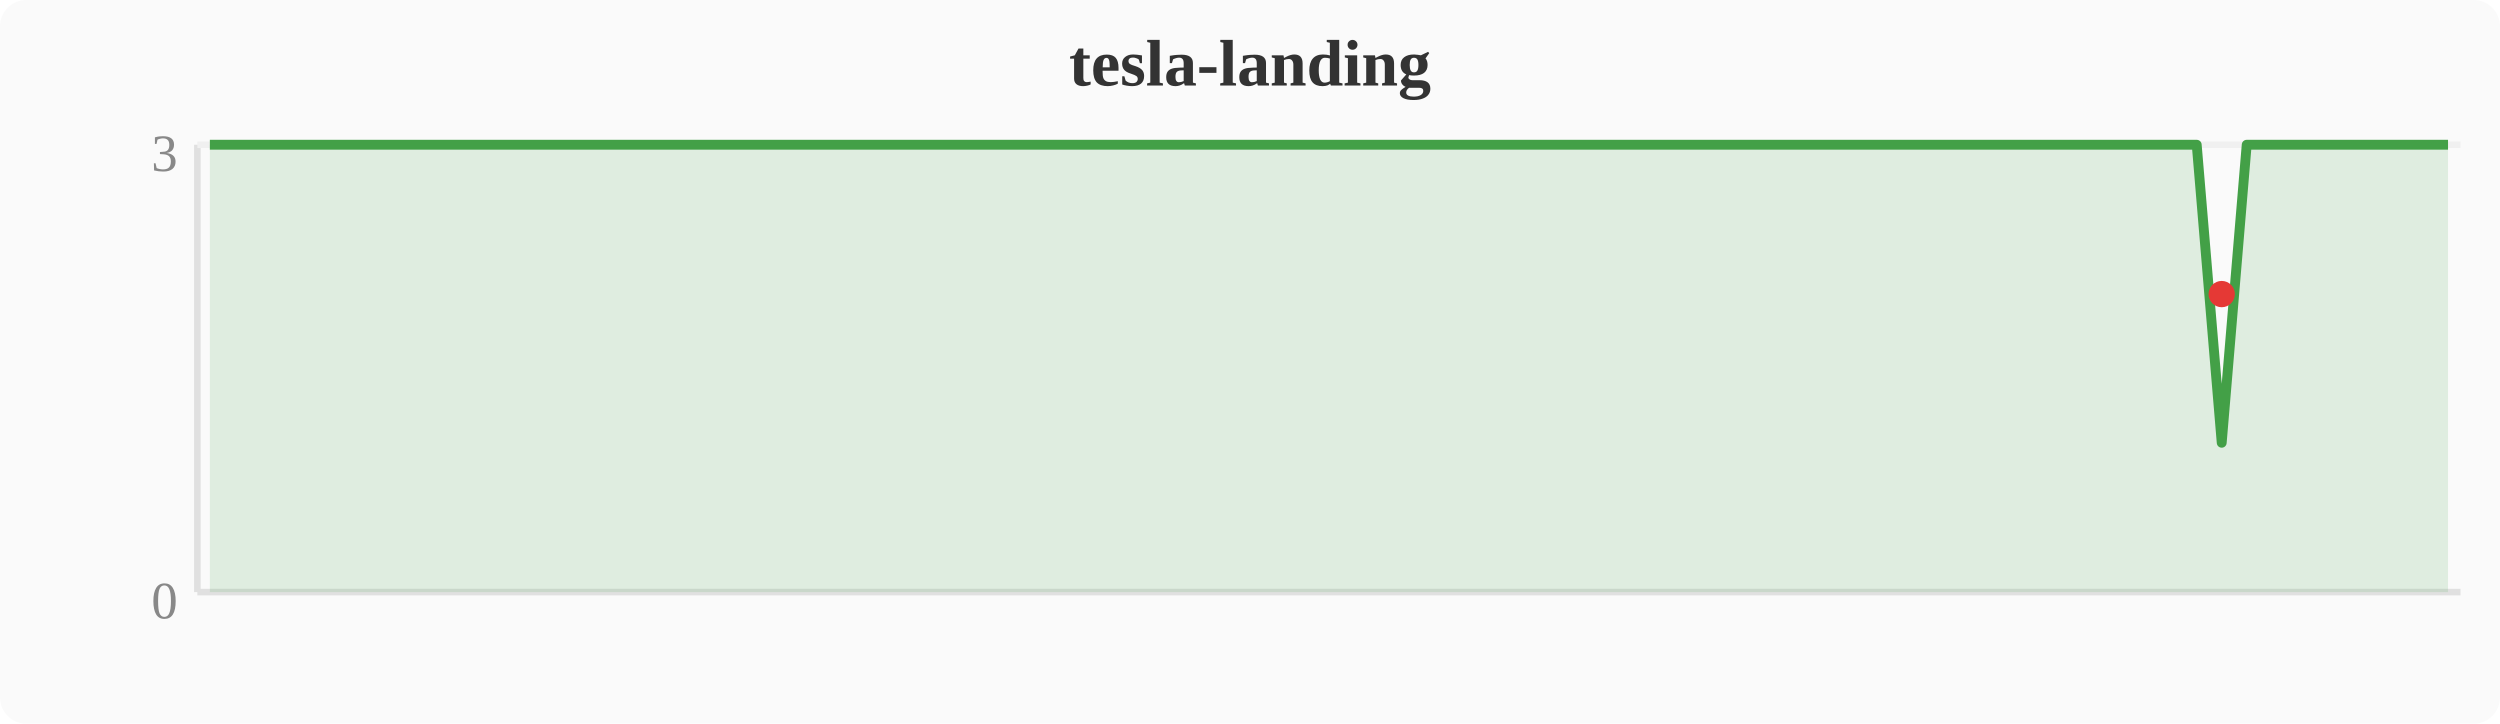
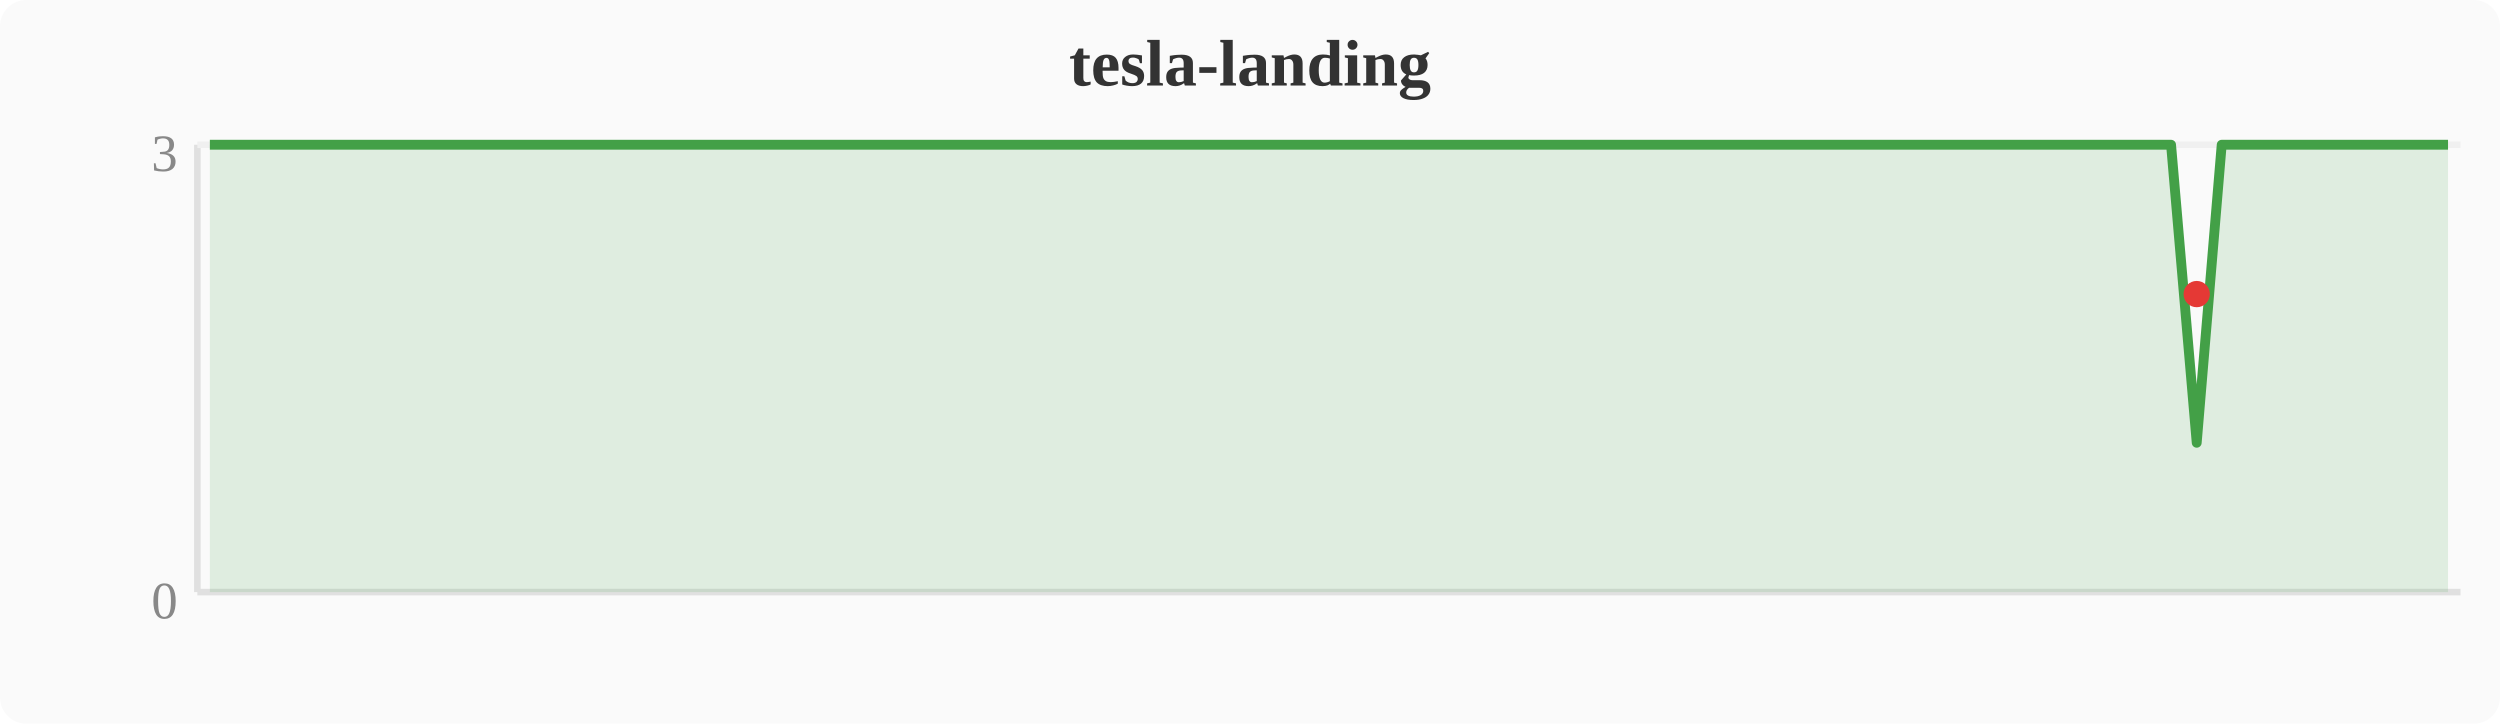
<svg xmlns="http://www.w3.org/2000/svg" width="380" height="110" viewBox="0 0 380 110">
  <rect width="380" height="110" fill="#fafafa" rx="4" />
  <text x="190" y="13" text-anchor="middle" font-size="10" font-weight="bold" fill="#333">tesla-landing</text>
  <line x1="30" y1="22" x2="30" y2="90" stroke="#e0e0e0" stroke-width="1" />
  <line x1="30" y1="90" x2="374" y2="90" stroke="#e0e0e0" stroke-width="1" />
  <line x1="30" y1="22" x2="374" y2="22" stroke="#f0f0f0" stroke-width="1" />
  <text x="27" y="94" text-anchor="end" font-size="8" fill="#888">0</text>
  <text x="27" y="26" text-anchor="end" font-size="8" fill="#888">3</text>
-   <polygon points="31.9,22.0 35.7,22.0 39.6,22.0 43.4,22.0 47.2,22.0 51.0,22.0 54.8,22.0 58.7,22.0 62.5,22.0 66.3,22.0 70.1,22.0 74.0,22.0 77.8,22.0 81.6,22.0 85.4,22.0 89.2,22.0 93.1,22.0 96.9,22.0 100.7,22.0 104.5,22.0 108.4,22.0 112.2,22.0 116.0,22.0 119.8,22.0 123.6,22.0 127.5,22.0 131.3,22.0 135.1,22.0 138.9,22.0 142.8,22.0 146.6,22.0 150.4,22.0 154.2,22.0 158.0,22.0 161.9,22.0 165.7,22.0 169.5,22.0 173.3,22.0 177.2,22.0 181.0,22.0 184.8,22.0 188.6,22.0 192.4,22.0 196.3,22.0 200.1,22.0 203.9,22.0 207.7,22.0 211.6,22.0 215.4,22.0 219.2,22.0 223.0,22.0 226.8,22.0 230.7,22.0 234.5,22.0 238.3,22.0 242.1,22.0 246.0,22.0 249.8,22.0 253.6,22.0 257.4,22.0 261.2,22.0 265.1,22.0 268.9,22.0 272.7,22.0 276.5,22.0 280.4,22.0 284.2,22.0 288.0,22.0 291.8,22.0 295.6,22.0 299.5,22.0 303.3,22.0 307.1,22.0 310.9,22.0 314.8,22.0 318.6,22.0 322.4,22.0 326.2,22.0 330.0,22.0 333.9,22.0 337.7,67.3 341.5,22.0 345.3,22.0 349.2,22.0 353.0,22.0 356.8,22.0 360.6,22.0 364.4,22.0 368.3,22.0 372.1,22.0 372.1,90 31.9,90" fill="#43a047" opacity="0.15" />
-   <polyline points="31.9,22.0 35.7,22.0 39.6,22.0 43.4,22.0 47.2,22.0 51.0,22.0 54.8,22.0 58.7,22.0 62.5,22.0 66.3,22.0 70.1,22.0 74.0,22.0 77.8,22.0 81.6,22.0 85.4,22.0 89.2,22.0 93.1,22.0 96.9,22.0 100.7,22.0 104.5,22.0 108.4,22.0 112.2,22.0 116.0,22.0 119.8,22.0 123.6,22.0 127.5,22.0 131.3,22.0 135.1,22.0 138.9,22.0 142.8,22.0 146.6,22.0 150.4,22.0 154.2,22.0 158.0,22.0 161.9,22.0 165.7,22.0 169.5,22.0 173.3,22.0 177.2,22.0 181.0,22.0 184.8,22.0 188.6,22.0 192.4,22.0 196.3,22.0 200.1,22.0 203.9,22.0 207.7,22.0 211.6,22.0 215.4,22.0 219.2,22.0 223.0,22.0 226.8,22.0 230.7,22.0 234.5,22.0 238.3,22.0 242.1,22.0 246.0,22.0 249.8,22.0 253.6,22.0 257.4,22.0 261.2,22.0 265.1,22.0 268.9,22.0 272.7,22.0 276.5,22.0 280.4,22.0 284.2,22.0 288.0,22.0 291.8,22.0 295.6,22.0 299.5,22.0 303.3,22.0 307.1,22.0 310.9,22.0 314.8,22.0 318.6,22.0 322.4,22.0 326.2,22.0 330.0,22.0 333.9,22.0 337.7,67.3 341.5,22.0 345.3,22.0 349.2,22.0 353.0,22.0 356.8,22.0 360.6,22.0 364.4,22.0 368.3,22.0 372.1,22.0" fill="none" stroke="#43a047" stroke-width="1.5" stroke-linejoin="round" />
-   <circle cx="337.7" cy="44.7" r="2" fill="#e53935" />
+   <polygon points="31.9,22.0 35.7,22.0 39.6,22.0 43.4,22.0 47.2,22.0 51.0,22.0 54.8,22.0 58.7,22.0 62.5,22.0 66.3,22.0 70.1,22.0 74.0,22.0 77.8,22.0 81.6,22.0 85.4,22.0 89.2,22.0 93.1,22.0 96.9,22.0 100.7,22.0 104.5,22.0 108.4,22.0 112.2,22.0 116.0,22.0 119.8,22.0 123.6,22.0 127.5,22.0 131.3,22.0 135.1,22.0 138.9,22.0 142.8,22.0 146.6,22.0 150.4,22.0 154.2,22.0 158.0,22.0 161.9,22.0 165.7,22.0 169.5,22.0 173.3,22.0 177.2,22.0 181.0,22.0 184.8,22.0 188.6,22.0 192.4,22.0 196.3,22.0 200.1,22.0 203.9,22.0 207.7,22.0 211.6,22.0 215.4,22.0 219.2,22.0 223.0,22.0 226.8,22.0 230.7,22.0 234.5,22.0 238.3,22.0 242.1,22.0 246.0,22.0 249.8,22.0 253.6,22.0 257.4,22.0 261.2,22.0 265.1,22.0 268.9,22.0 272.7,22.0 276.5,22.0 280.4,22.0 284.2,22.0 288.0,22.0 291.8,22.0 295.6,22.0 299.5,22.0 303.3,22.0 307.1,22.0 310.9,22.0 314.8,22.0 318.6,22.0 322.4,22.0 326.2,22.0 330.0,22.0 333.9,67.3 337.7,22.0 341.5,22.0 345.3,22.0 349.2,22.0 353.0,22.0 356.8,22.0 360.6,22.0 364.4,22.0 368.3,22.0 372.1,22.0 372.1,90 31.9,90" fill="#43a047" opacity="0.15" />
+   <polyline points="31.9,22.0 35.7,22.0 39.6,22.0 43.4,22.0 47.2,22.0 51.0,22.0 54.8,22.0 58.7,22.0 62.5,22.0 66.3,22.0 70.1,22.0 74.0,22.0 77.8,22.0 81.6,22.0 85.4,22.0 89.2,22.0 93.1,22.0 96.9,22.0 100.7,22.0 104.5,22.0 108.4,22.0 112.2,22.0 116.0,22.0 119.8,22.0 123.6,22.0 127.5,22.0 131.3,22.0 135.1,22.0 138.9,22.0 142.8,22.0 146.6,22.0 150.4,22.0 154.2,22.0 158.0,22.0 161.9,22.0 165.7,22.0 169.5,22.0 173.3,22.0 177.2,22.0 181.0,22.0 184.8,22.0 188.6,22.0 192.4,22.0 196.3,22.0 200.1,22.0 203.9,22.0 207.7,22.0 211.6,22.0 215.4,22.0 219.2,22.0 223.0,22.0 226.8,22.0 230.7,22.0 234.5,22.0 238.3,22.0 242.1,22.0 246.0,22.0 249.8,22.0 253.6,22.0 257.4,22.0 261.2,22.0 265.1,22.0 268.9,22.0 272.7,22.0 276.5,22.0 280.4,22.0 284.2,22.0 288.0,22.0 291.8,22.0 295.6,22.0 299.5,22.0 303.3,22.0 307.1,22.0 310.9,22.0 314.8,22.0 318.6,22.0 322.4,22.0 326.2,22.0 330.0,22.0 333.9,67.3 337.7,22.0 341.5,22.0 345.3,22.0 349.2,22.0 353.0,22.0 356.8,22.0 360.6,22.0 364.4,22.0 368.3,22.0 372.1,22.0" fill="none" stroke="#43a047" stroke-width="1.5" stroke-linejoin="round" />
+   <circle cx="333.9" cy="44.7" r="2" fill="#e53935" />
</svg>
